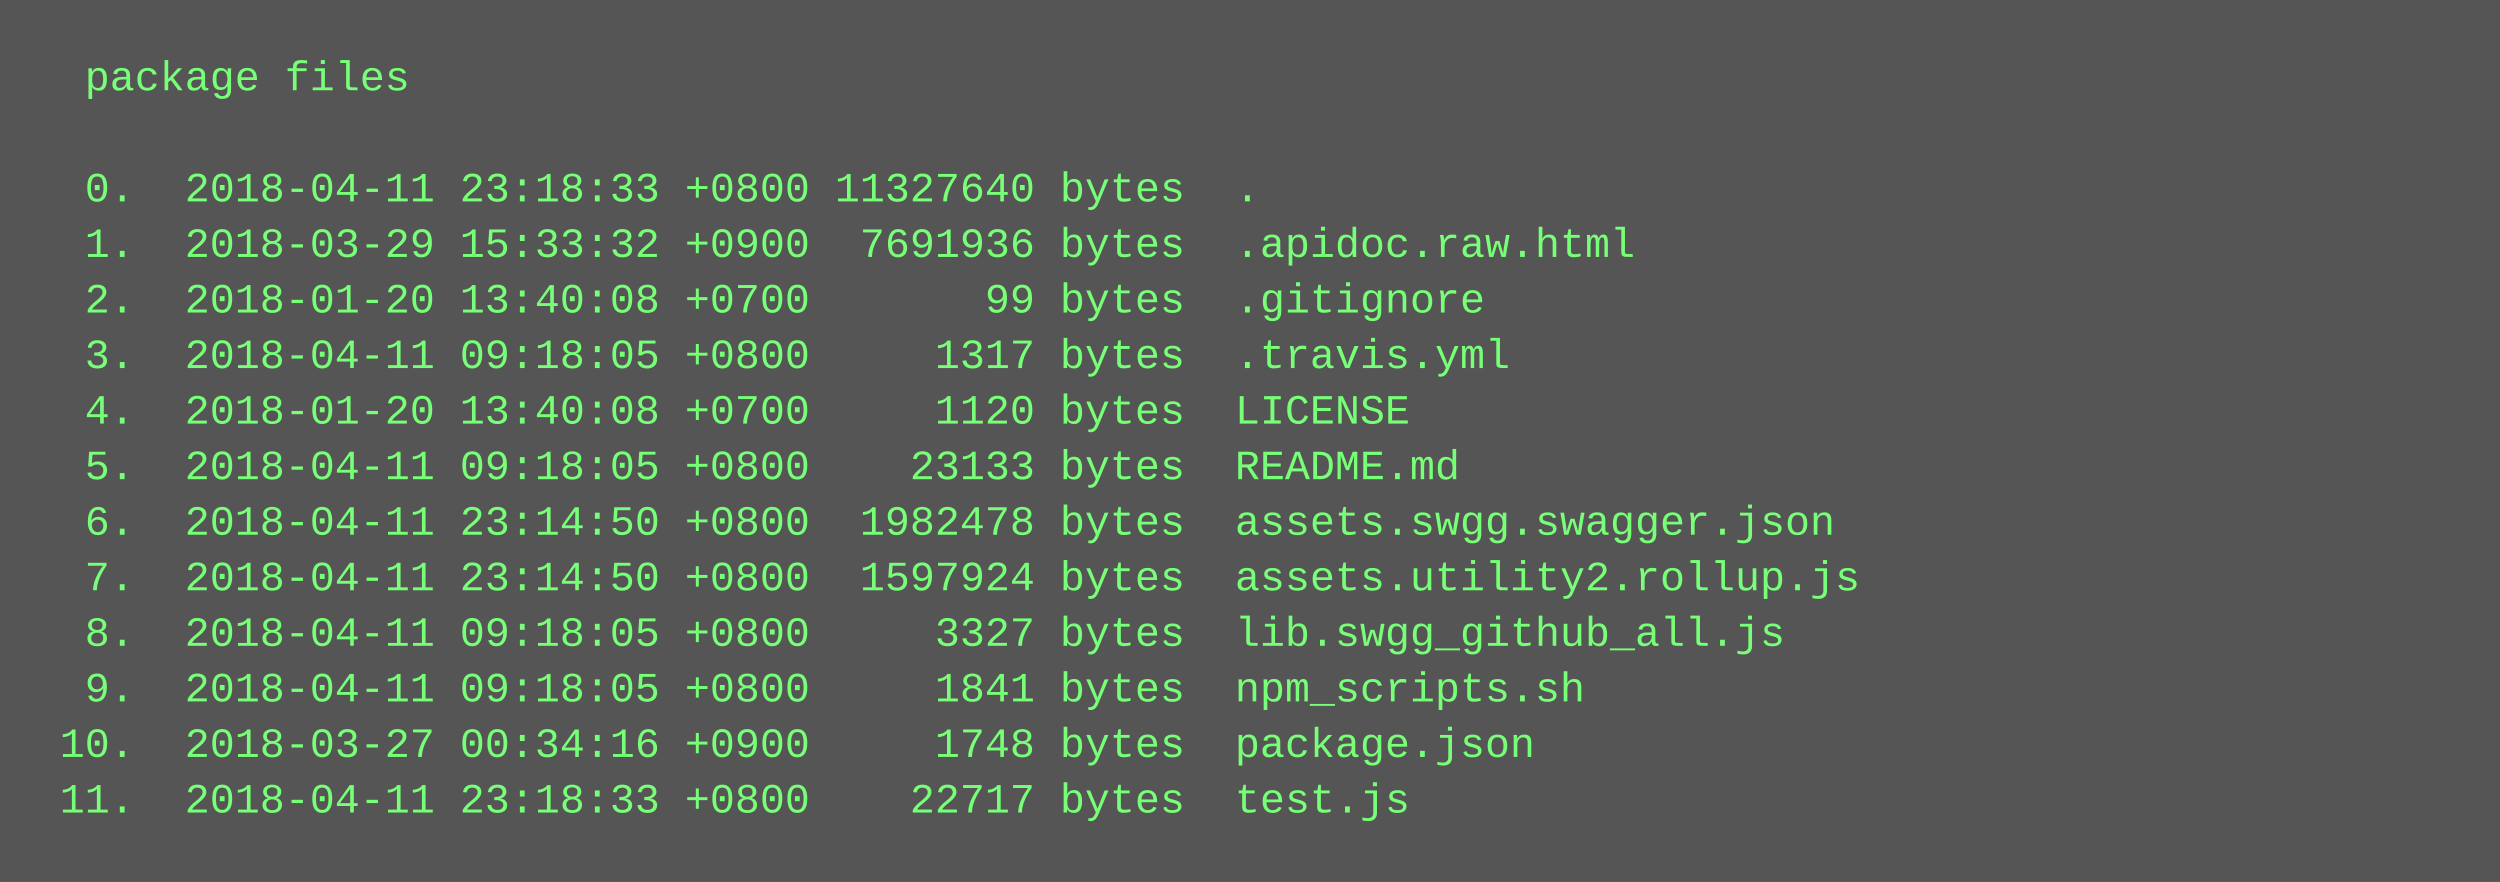
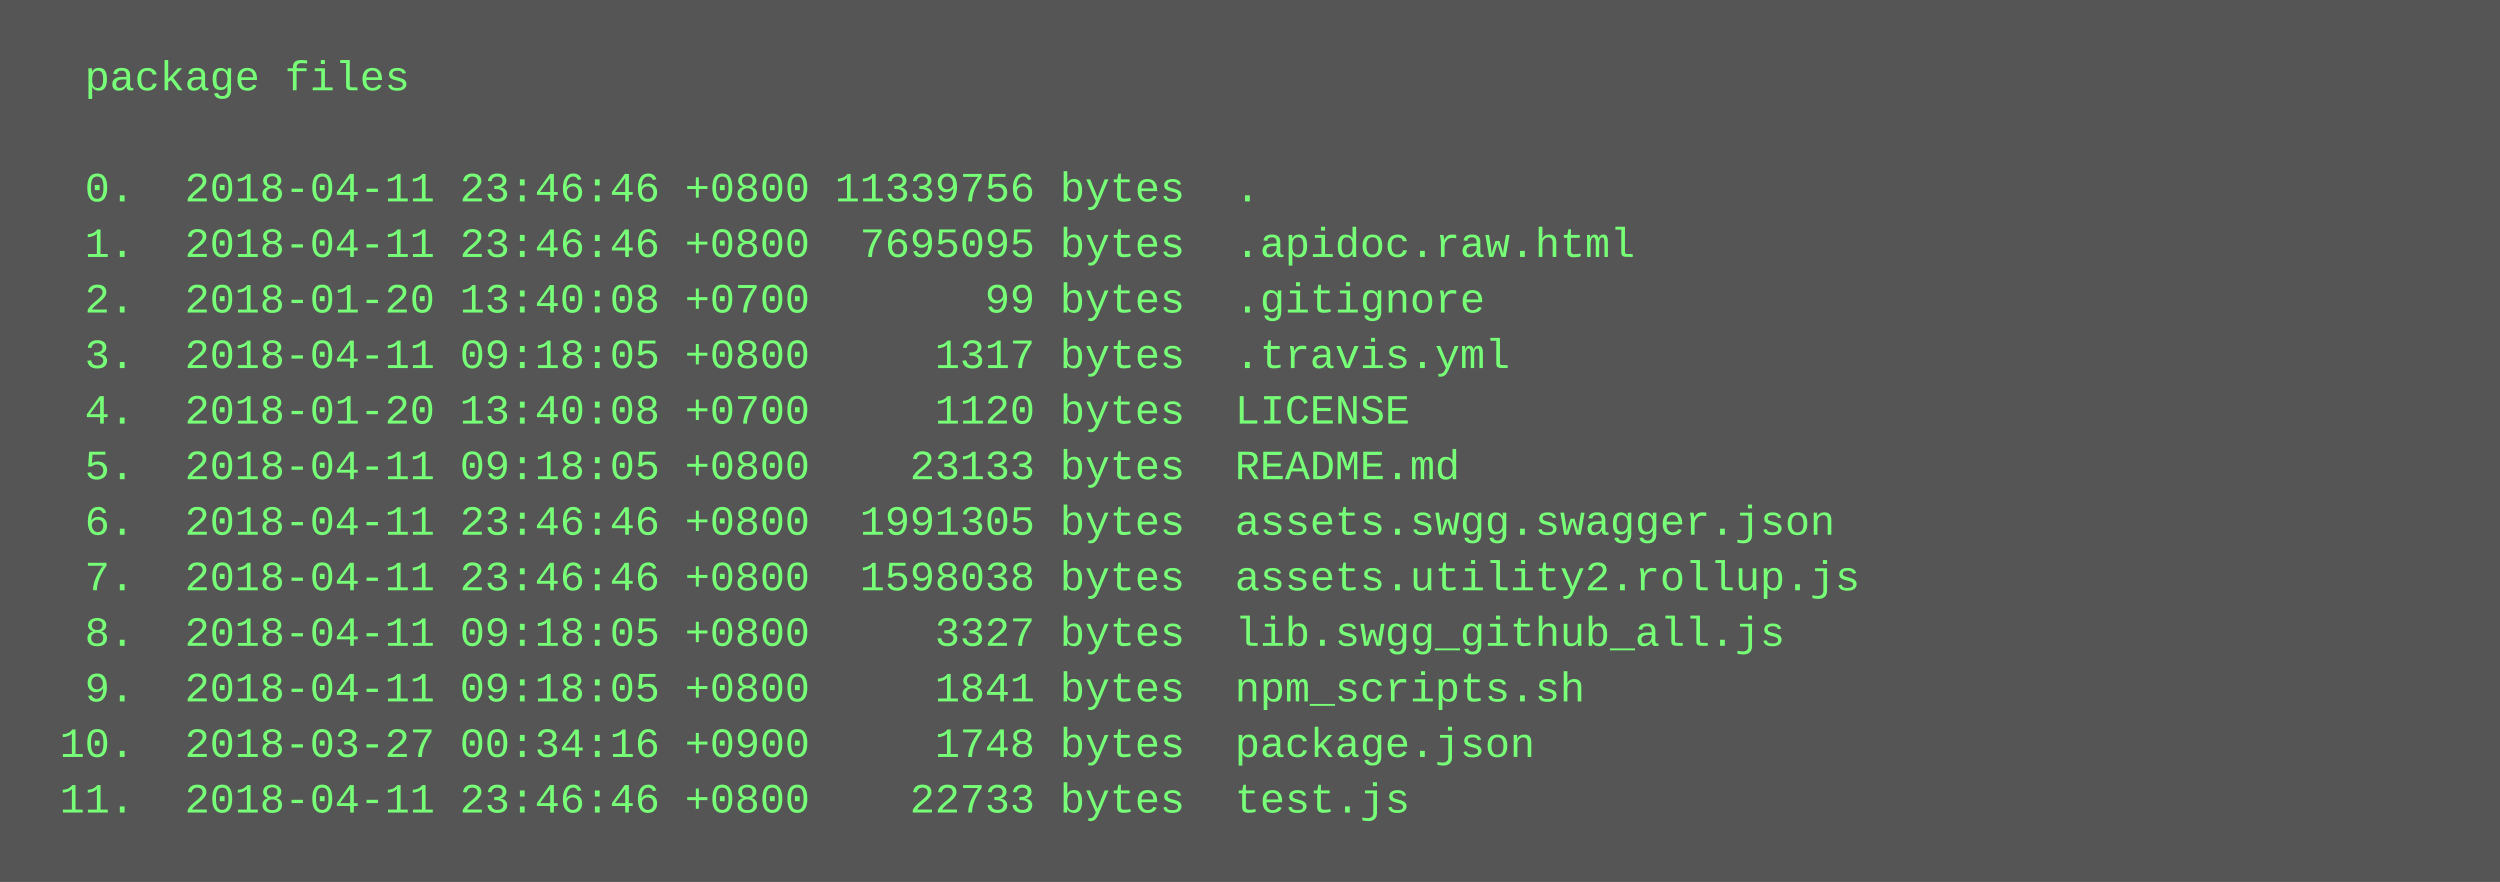
<svg xmlns="http://www.w3.org/2000/svg" height="254" width="720">
  <rect height="254" fill="#555" width="720" />
  <text fill="#7f7" font-family="Courier New" font-size="12" xml:space="preserve">
    <tspan x="10" y="26">  package files</tspan>
    <tspan x="10" y="42" />
-     <tspan x="10" y="58">  0.  2018-04-11 23:18:33 +0800 11327640 bytes  .</tspan>
-     <tspan x="10" y="74">  1.  2018-03-29 15:33:32 +0900  7691936 bytes  .apidoc.raw.html</tspan>
+     <tspan x="10" y="58">  0.  2018-04-11 23:46:46 +0800 11339756 bytes  .</tspan>
+     <tspan x="10" y="74">  1.  2018-04-11 23:46:46 +0800  7695095 bytes  .apidoc.raw.html</tspan>
    <tspan x="10" y="90">  2.  2018-01-20 13:40:08 +0700       99 bytes  .gitignore</tspan>
    <tspan x="10" y="106">  3.  2018-04-11 09:18:05 +0800     1317 bytes  .travis.yml</tspan>
    <tspan x="10" y="122">  4.  2018-01-20 13:40:08 +0700     1120 bytes  LICENSE</tspan>
    <tspan x="10" y="138">  5.  2018-04-11 09:18:05 +0800    23133 bytes  README.md</tspan>
-     <tspan x="10" y="154">  6.  2018-04-11 23:14:50 +0800  1982478 bytes  assets.swgg.swagger.json</tspan>
-     <tspan x="10" y="170">  7.  2018-04-11 23:14:50 +0800  1597924 bytes  assets.utility2.rollup.js</tspan>
+     <tspan x="10" y="154">  6.  2018-04-11 23:46:46 +0800  1991305 bytes  assets.swgg.swagger.json</tspan>
+     <tspan x="10" y="170">  7.  2018-04-11 23:46:46 +0800  1598038 bytes  assets.utility2.rollup.js</tspan>
    <tspan x="10" y="186">  8.  2018-04-11 09:18:05 +0800     3327 bytes  lib.swgg_github_all.js</tspan>
    <tspan x="10" y="202">  9.  2018-04-11 09:18:05 +0800     1841 bytes  npm_scripts.sh</tspan>
    <tspan x="10" y="218"> 10.  2018-03-27 00:34:16 +0900     1748 bytes  package.json</tspan>
-     <tspan x="10" y="234"> 11.  2018-04-11 23:18:33 +0800    22717 bytes  test.js</tspan>
+     <tspan x="10" y="234"> 11.  2018-04-11 23:46:46 +0800    22733 bytes  test.js</tspan>
  </text>
</svg>
